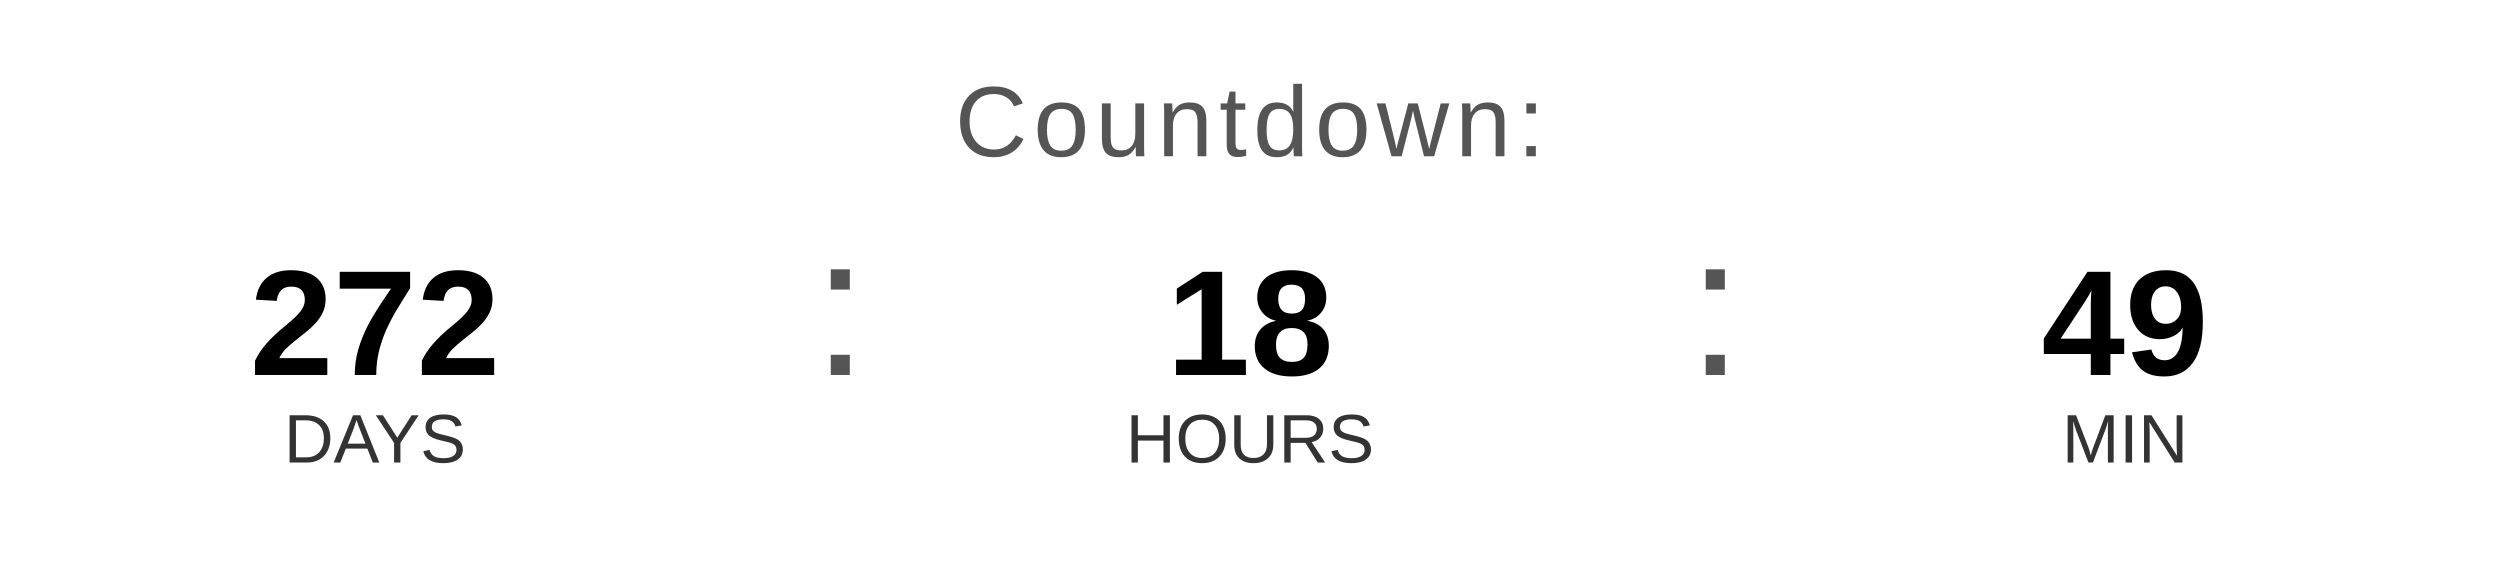
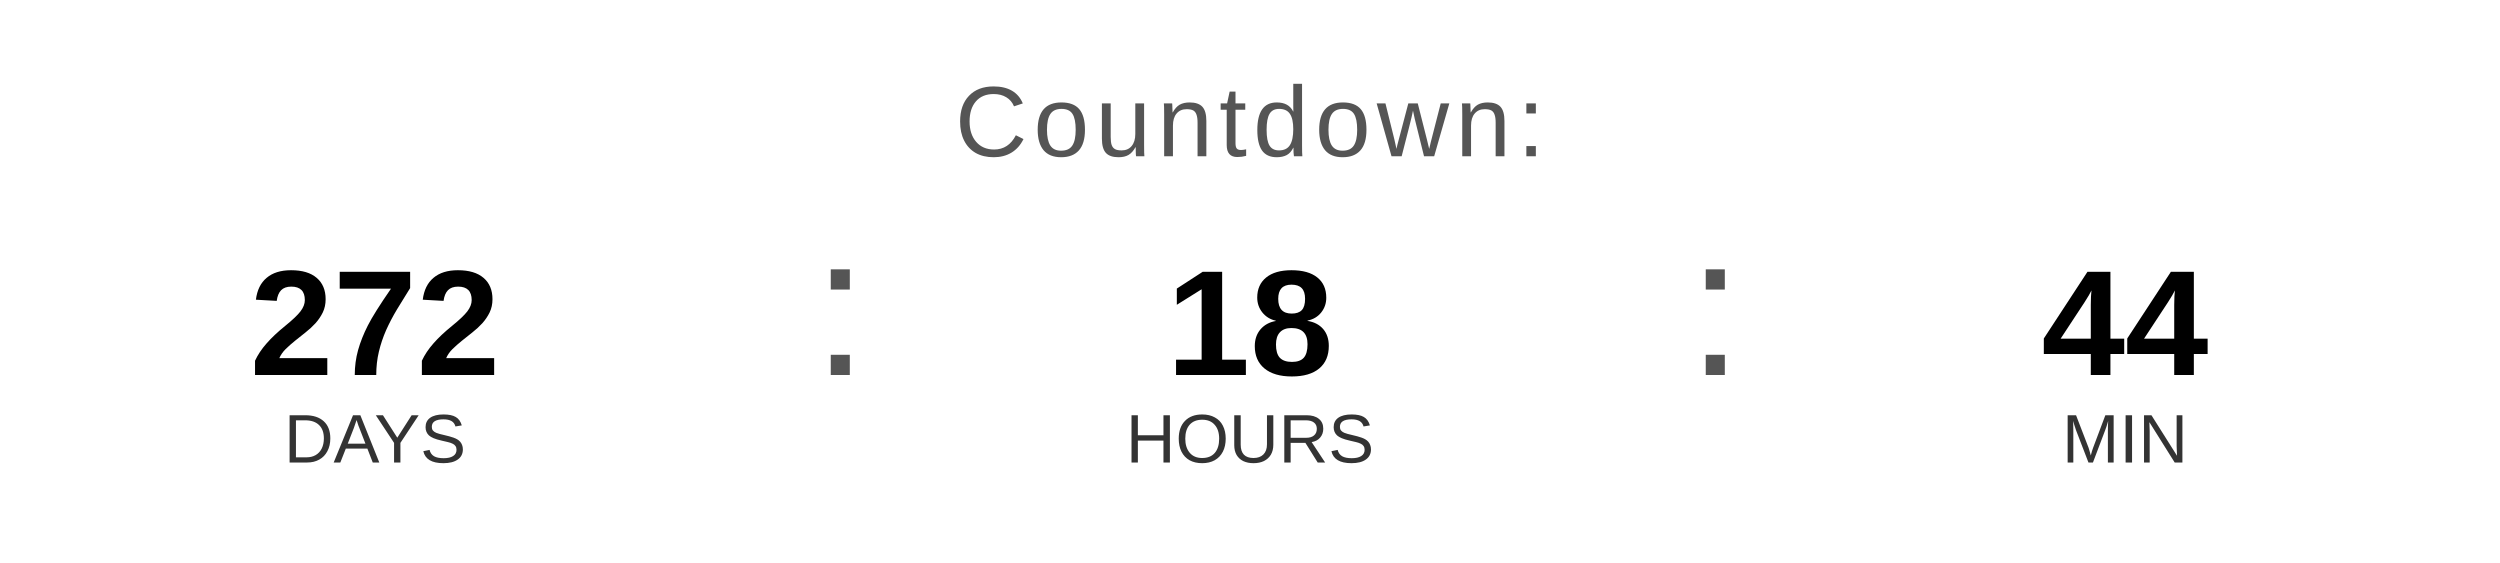
<svg xmlns="http://www.w3.org/2000/svg" width="400" height="90" viewBox="0 0 400 90">
  <text x="200" y="25" font-family="Arial, Helvetica, sans-serif" font-size="16" fill="#555555" text-anchor="middle" letter-spacing="1">
    Countdown:
  </text>
  <text x="60" y="60" font-family="Arial, Helvetica, sans-serif" font-size="24" font-weight="bold" fill="#000000" text-anchor="middle">272</text>
  <text x="60" y="74" font-family="Arial, Helvetica, sans-serif" font-size="11" fill="#333333" text-anchor="middle">DAYS</text>
  <text x="130" y="60" font-family="Arial, sans-serif" font-size="32" fill="#555555">:</text>
  <text x="200" y="60" font-family="Arial, Helvetica, sans-serif" font-size="24" font-weight="bold" fill="#000000" text-anchor="middle">18</text>
  <text x="200" y="74" font-family="Arial, Helvetica, sans-serif" font-size="11" fill="#333333" text-anchor="middle">HOURS</text>
  <text x="270" y="60" font-family="Arial, sans-serif" font-size="32" fill="#555555">:</text>
-   <text x="340" y="60" font-family="Arial, Helvetica, sans-serif" font-size="24" font-weight="bold" fill="#000000" text-anchor="middle">49</text>
+   <text x="340" y="60" font-family="Arial, Helvetica, sans-serif" font-size="24" font-weight="bold" fill="#000000" text-anchor="middle">44</text>
  <text x="340" y="74" font-family="Arial, Helvetica, sans-serif" font-size="11" fill="#333333" text-anchor="middle">MIN</text>
</svg>
